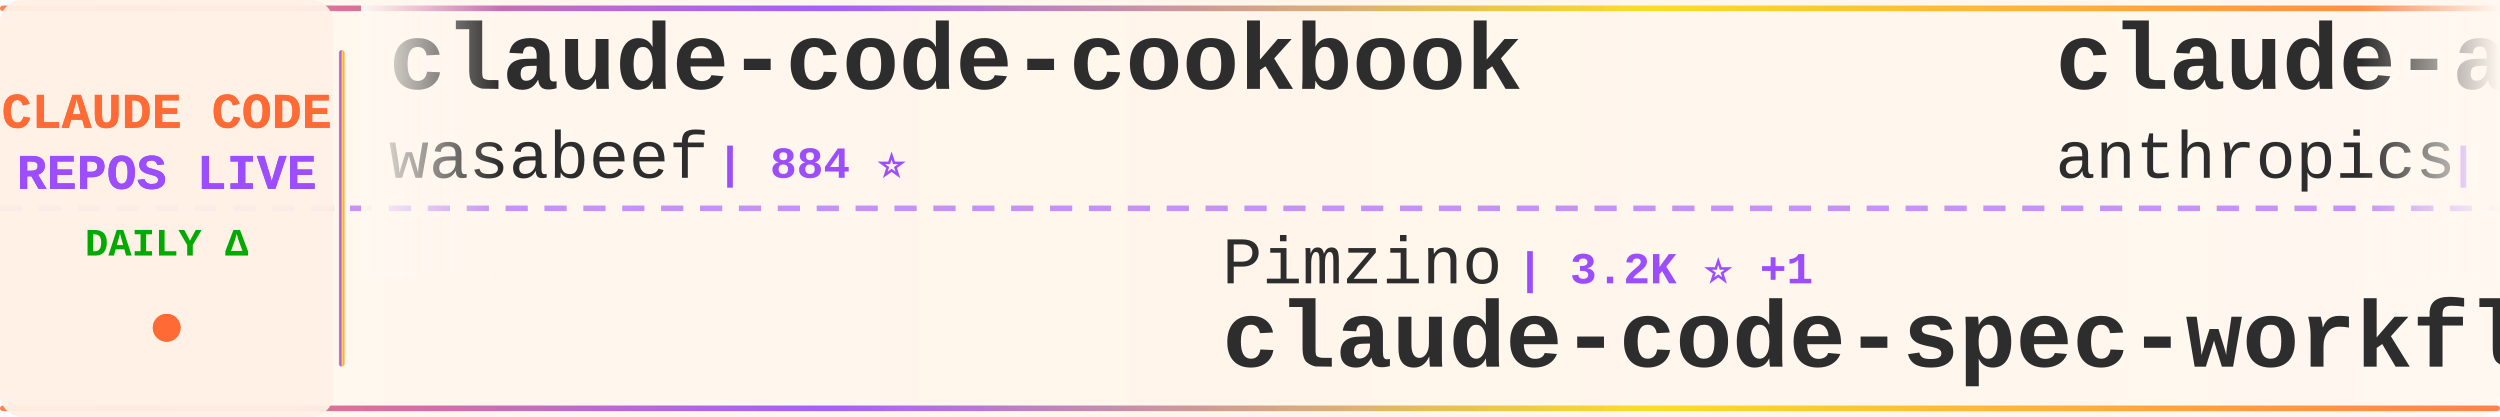
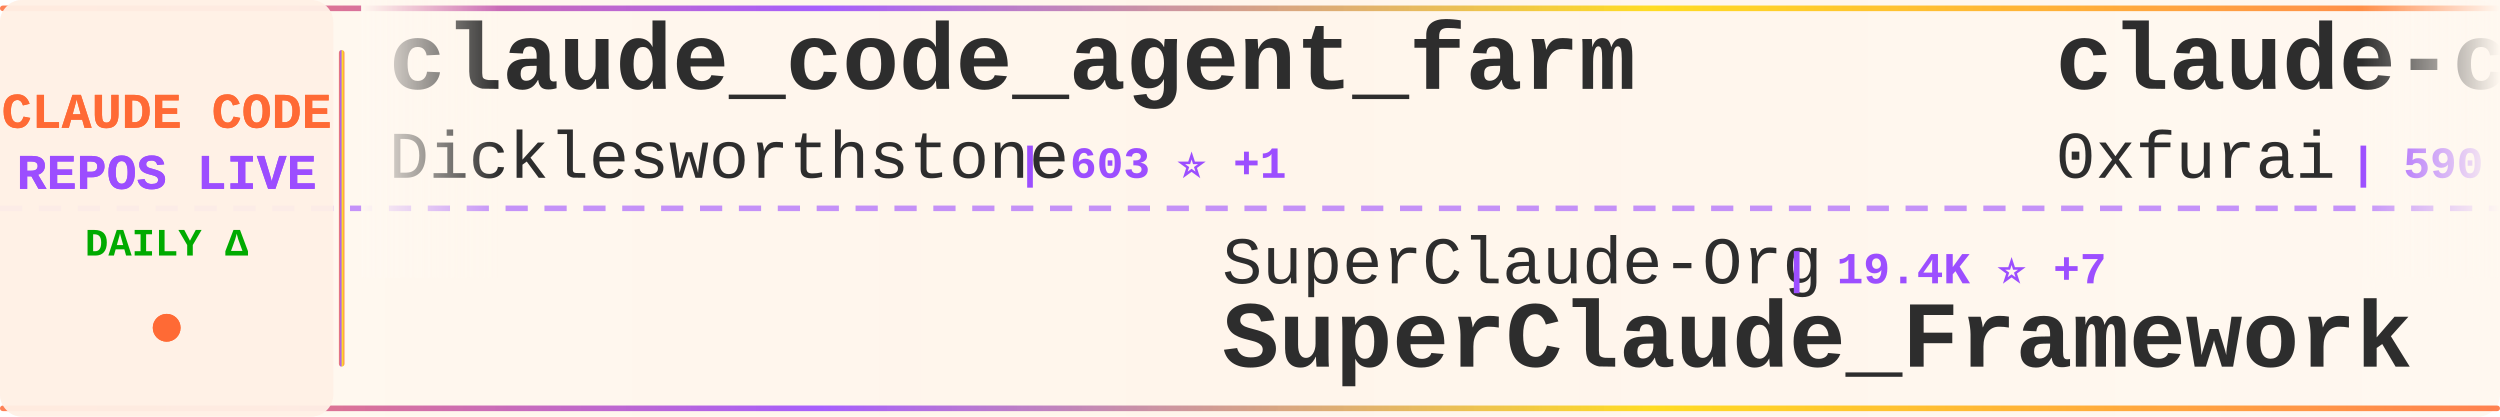
<svg xmlns="http://www.w3.org/2000/svg" width="900" height="150">
  <defs>
    <linearGradient id="tickerBg" x1="0%" y1="0%" x2="100%" y2="0%">
      <stop offset="0%" style="stop-color:#fff8f0;stop-opacity:0.98" />
      <stop offset="50%" style="stop-color:#fff5eb;stop-opacity:1" />
      <stop offset="100%" style="stop-color:#fff8f0;stop-opacity:0.98" />
    </linearGradient>
    <linearGradient id="borderGrad" x1="0%" y1="0%" x2="100%" y2="0%">
      <stop offset="0%" style="stop-color:#FF6B35;stop-opacity:0.85">
        <animate attributeName="stop-opacity" values="0.85;1;0.85" dur="2s" repeatCount="indefinite" />
      </stop>
      <stop offset="33%" style="stop-color:#9C4EFF;stop-opacity:0.9">
        <animate attributeName="stop-opacity" values="0.9;1;0.9" dur="2.2s" repeatCount="indefinite" />
      </stop>
      <stop offset="66%" style="stop-color:#FFD700;stop-opacity:0.85">
        <animate attributeName="stop-opacity" values="0.85;1;0.85" dur="1.8s" repeatCount="indefinite" />
      </stop>
      <stop offset="100%" style="stop-color:#FF6B35;stop-opacity:0.85">
        <animate attributeName="stop-opacity" values="0.85;1;0.85" dur="2s" repeatCount="indefinite" />
      </stop>
    </linearGradient>
    <filter id="textGlow">
      <feGaussianBlur stdDeviation="0.15" result="coloredBlur" />
      <feMerge>
        <feMergeNode in="coloredBlur" />
        <feMergeNode in="SourceGraphic" />
      </feMerge>
    </filter>
    <filter id="metricGlow">
      <feGaussianBlur stdDeviation="0.2" result="coloredBlur" />
      <feMerge>
        <feMergeNode in="coloredBlur" />
        <feMergeNode in="SourceGraphic" />
      </feMerge>
    </filter>
    <linearGradient id="leftFade" x1="0%" y1="0%" x2="100%" y2="0%">
      <stop offset="0%" style="stop-color:#fff8f0;stop-opacity:1" />
      <stop offset="100%" style="stop-color:#fff8f0;stop-opacity:0" />
    </linearGradient>
    <linearGradient id="rightFade" x1="0%" y1="0%" x2="100%" y2="0%">
      <stop offset="0%" style="stop-color:#fff8f0;stop-opacity:0" />
      <stop offset="100%" style="stop-color:#fff8f0;stop-opacity:1" />
    </linearGradient>
  </defs>
  <rect width="900" height="150" fill="url(#tickerBg)" rx="8" />
  <rect x="0" y="2" width="900" height="2" fill="url(#borderGrad)" rx="1" />
  <rect x="0" y="146" width="900" height="2" fill="url(#borderGrad)" rx="1" />
  <line x1="0" y1="75" x2="900" y2="75" stroke="#9C4EFF" stroke-width="2" stroke-dasharray="8 6" opacity="0.6" />
  <rect x="0" y="0" width="120" height="150" fill="#fff0e6" opacity="0.95" rx="8" />
  <text x="60" y="46" font-family="'Courier New', monospace" font-size="18" font-weight="bold" fill="#FF6B35" text-anchor="middle" filter="url(#textGlow)">
    CLAUDE CODE
  </text>
  <text x="60" y="68" font-family="'Courier New', monospace" font-size="18" font-weight="bold" fill="#9C4EFF" text-anchor="middle" filter="url(#textGlow)">
    REPOS LIVE
  </text>
  <text x="60" y="92" font-family="'Courier New', monospace" font-size="14" font-weight="bold" fill="#00aa00" text-anchor="middle">
    DAILY Δ
  </text>
  <circle cx="60" cy="118" r="5" fill="#FF6B35" filter="url(#metricGlow)">
    <animate attributeName="r" values="4;6;4" dur="1.5s" repeatCount="indefinite" />
    <animate attributeName="opacity" values="0.6;1;0.6" dur="1.5s" repeatCount="indefinite" />
  </circle>
  <rect x="122" y="18" width="2" height="114" fill="url(#borderGrad)" rx="1" />
  <clipPath id="tickerClip">
    <rect x="130" y="0" width="770" height="150" />
  </clipPath>
  <g clip-path="url(#tickerClip)">
    <g id="tickerItems">
      <animateTransform attributeName="transform" attributeType="XML" type="translate" from="0 0" to="-3000 0" dur="54s" repeatCount="indefinite" />
      <g transform="translate(0, 0)">
-         <text x="140" y="32" font-family="'Courier New', monospace" font-size="34" font-weight="bold" fill="#2d2d2d">claude-code-cookbook</text>
-         <text x="140" y="64" font-family="'Courier New', monospace" font-size="24" font-weight="normal" fill="#2d2d2d" opacity="1.0">wasabeef</text>
-         <text x="258" y="64" font-family="'Courier New', monospace" font-size="16" font-weight="bold" fill="#9C4EFF"> | 884 ⭐</text>
+         <text x="140" y="32" font-family="'Courier New', monospace" font-size="34" font-weight="bold" fill="#2d2d2d">claude_code_agent_farm</text>
+         <text x="140" y="64" font-family="'Courier New', monospace" font-size="24" font-weight="normal" fill="#2d2d2d" opacity="1.0">Dicklesworthstone</text>
+         <text x="366" y="64" font-family="'Courier New', monospace" font-size="16" font-weight="bold" fill="#9C4EFF"> | 603 ⭐ +1</text>
      </g>
      <g transform="translate(300, 0)">
-         <text x="140" y="102" font-family="'Courier New', monospace" font-size="24" font-weight="normal" fill="#2d2d2d" opacity="1.0">Pimzino</text>
-         <text x="246" y="102" font-family="'Courier New', monospace" font-size="16" font-weight="bold" fill="#9C4EFF"> | 3.2K ⭐ +1</text>
-         <text x="140" y="132" font-family="'Courier New', monospace" font-size="34" font-weight="bold" fill="#2d2d2d">claude-code-spec-workflo...</text>
+         <text x="140" y="102" font-family="'Courier New', monospace" font-size="24" font-weight="normal" fill="#2d2d2d" opacity="1.0">SuperClaude-Org</text>
+         <text x="342" y="102" font-family="'Courier New', monospace" font-size="16" font-weight="bold" fill="#9C4EFF"> | 19.4K ⭐ +7</text>
+         <text x="140" y="132" font-family="'Courier New', monospace" font-size="34" font-weight="bold" fill="#2d2d2d">SuperClaude_Framework</text>
      </g>
      <g transform="translate(600, 0)">
-         <text x="140" y="32" font-family="'Courier New', monospace" font-size="34" font-weight="bold" fill="#2d2d2d">claude-agent-sdk-python</text>
-         <text x="140" y="64" font-family="'Courier New', monospace" font-size="24" font-weight="normal" fill="#2d2d2d" opacity="1.0">anthropics</text>
-         <text x="282" y="64" font-family="'Courier New', monospace" font-size="16" font-weight="bold" fill="#9C4EFF"> | 3.6K ⭐ +8</text>
+         <text x="140" y="32" font-family="'Courier New', monospace" font-size="34" font-weight="bold" fill="#2d2d2d">claude-code-subagents</text>
+         <text x="140" y="64" font-family="'Courier New', monospace" font-size="24" font-weight="normal" fill="#2d2d2d" opacity="1.0">0xfurai</text>
+         <text x="246" y="64" font-family="'Courier New', monospace" font-size="16" font-weight="bold" fill="#9C4EFF"> | 590 ⭐ +2</text>
      </g>
      <g transform="translate(900, 0)">
-         <text x="140" y="102" font-family="'Courier New', monospace" font-size="24" font-weight="normal" fill="#2d2d2d" opacity="1.0">coleam00</text>
-         <text x="258" y="102" font-family="'Courier New', monospace" font-size="16" font-weight="bold" fill="#9C4EFF"> | 11.9K ⭐ +1</text>
-         <text x="140" y="132" font-family="'Courier New', monospace" font-size="34" font-weight="bold" fill="#2d2d2d">context-engineering-intr...</text>
+         <text x="140" y="102" font-family="'Courier New', monospace" font-size="24" font-weight="normal" fill="#2d2d2d" opacity="1.0">anthropics</text>
+         <text x="282" y="102" font-family="'Courier New', monospace" font-size="16" font-weight="bold" fill="#9C4EFF"> | 2.7K ⭐ +1</text>
+         <text x="140" y="132" font-family="'Courier New', monospace" font-size="34" font-weight="bold" fill="#2d2d2d">claude-code-security-rev...</text>
      </g>
      <g transform="translate(1200, 0)">
-         <text x="140" y="32" font-family="'Courier New', monospace" font-size="34" font-weight="bold" fill="#2d2d2d">cc</text>
-         <text x="140" y="64" font-family="'Courier New', monospace" font-size="24" font-weight="normal" fill="#2d2d2d" opacity="1.0">kn1026</text>
-         <text x="234" y="64" font-family="'Courier New', monospace" font-size="16" font-weight="bold" fill="#9C4EFF"> | 697 ⭐</text>
+         <text x="140" y="32" font-family="'Courier New', monospace" font-size="34" font-weight="bold" fill="#2d2d2d">opcode</text>
+         <text x="140" y="64" font-family="'Courier New', monospace" font-size="24" font-weight="normal" fill="#2d2d2d" opacity="1.0">winfunc</text>
+         <text x="246" y="64" font-family="'Courier New', monospace" font-size="16" font-weight="bold" fill="#9C4EFF"> | 19.4K ⭐ +6</text>
      </g>
      <g transform="translate(1500, 0)">
-         <text x="140" y="102" font-family="'Courier New', monospace" font-size="24" font-weight="normal" fill="#2d2d2d" opacity="1.0">Matt-Dionis</text>
-         <text x="294" y="102" font-family="'Courier New', monospace" font-size="16" font-weight="bold" fill="#9C4EFF"> | 572 ⭐</text>
-         <text x="140" y="132" font-family="'Courier New', monospace" font-size="34" font-weight="bold" fill="#2d2d2d">claude-code-configs</text>
+         <text x="140" y="102" font-family="'Courier New', monospace" font-size="24" font-weight="normal" fill="#2d2d2d" opacity="1.0">anthropics</text>
+         <text x="282" y="102" font-family="'Courier New', monospace" font-size="16" font-weight="bold" fill="#9C4EFF"> | 25.8K ⭐ +157</text>
+         <text x="140" y="132" font-family="'Courier New', monospace" font-size="34" font-weight="bold" fill="#2d2d2d">skills</text>
      </g>
      <g transform="translate(1800, 0)">
-         <text x="140" y="32" font-family="'Courier New', monospace" font-size="34" font-weight="bold" fill="#2d2d2d">claude-code-prompt-impro...</text>
-         <text x="140" y="64" font-family="'Courier New', monospace" font-size="24" font-weight="normal" fill="#2d2d2d" opacity="1.0">severity1</text>
-         <text x="270" y="64" font-family="'Courier New', monospace" font-size="16" font-weight="bold" fill="#9C4EFF"> | 1.0K ⭐ +1</text>
+         <text x="140" y="32" font-family="'Courier New', monospace" font-size="34" font-weight="bold" fill="#2d2d2d">claude-code-acp</text>
+         <text x="140" y="64" font-family="'Courier New', monospace" font-size="24" font-weight="normal" fill="#2d2d2d" opacity="1.0">zed-industries</text>
+         <text x="330" y="64" font-family="'Courier New', monospace" font-size="16" font-weight="bold" fill="#9C4EFF"> | 614 ⭐</text>
      </g>
      <g transform="translate(2100, 0)">
+         <text x="140" y="102" font-family="'Courier New', monospace" font-size="24" font-weight="normal" fill="#2d2d2d" opacity="1.0">ComposioHQ</text>
+         <text x="282" y="102" font-family="'Courier New', monospace" font-size="16" font-weight="bold" fill="#9C4EFF"> | 8.4K ⭐ +297</text>
+         <text x="140" y="132" font-family="'Courier New', monospace" font-size="34" font-weight="bold" fill="#2d2d2d">awesome-claude-skills</text>
+       </g>
+       <g transform="translate(2400, 0)">
+         <text x="140" y="32" font-family="'Courier New', monospace" font-size="34" font-weight="bold" fill="#2d2d2d">humanlayer</text>
+         <text x="140" y="64" font-family="'Courier New', monospace" font-size="24" font-weight="normal" fill="#2d2d2d" opacity="1.0">humanlayer</text>
+         <text x="282" y="64" font-family="'Courier New', monospace" font-size="16" font-weight="bold" fill="#9C4EFF"> | 8.1K ⭐ +8</text>
+       </g>
+       <g transform="translate(2700, 0)">
+         <text x="140" y="102" font-family="'Courier New', monospace" font-size="24" font-weight="normal" fill="#2d2d2d" opacity="1.0">VoltAgent</text>
+         <text x="270" y="102" font-family="'Courier New', monospace" font-size="16" font-weight="bold" fill="#9C4EFF"> | 6.2K ⭐ +14</text>
+         <text x="140" y="132" font-family="'Courier New', monospace" font-size="34" font-weight="bold" fill="#2d2d2d">awesome-claude-code-suba...</text>
+       </g>
+       <g transform="translate(3000, 0)">
+         <text x="140" y="32" font-family="'Courier New', monospace" font-size="34" font-weight="bold" fill="#2d2d2d">claude_code_agent_farm</text>
+         <text x="140" y="64" font-family="'Courier New', monospace" font-size="24" font-weight="normal" fill="#2d2d2d" opacity="1.0">Dicklesworthstone</text>
+         <text x="366" y="64" font-family="'Courier New', monospace" font-size="16" font-weight="bold" fill="#9C4EFF"> | 603 ⭐ +1</text>
+       </g>
+       <g transform="translate(3300, 0)">
        <text x="140" y="102" font-family="'Courier New', monospace" font-size="24" font-weight="normal" fill="#2d2d2d" opacity="1.0">SuperClaude-Org</text>
-         <text x="342" y="102" font-family="'Courier New', monospace" font-size="16" font-weight="bold" fill="#9C4EFF"> | 19.4K ⭐ +15</text>
+         <text x="342" y="102" font-family="'Courier New', monospace" font-size="16" font-weight="bold" fill="#9C4EFF"> | 19.4K ⭐ +7</text>
        <text x="140" y="132" font-family="'Courier New', monospace" font-size="34" font-weight="bold" fill="#2d2d2d">SuperClaude_Framework</text>
      </g>
-       <g transform="translate(2400, 0)">
-         <text x="140" y="32" font-family="'Courier New', monospace" font-size="34" font-weight="bold" fill="#2d2d2d">sc-claude-code-files</text>
-         <text x="140" y="64" font-family="'Courier New', monospace" font-size="24" font-weight="normal" fill="#2d2d2d" opacity="1.0">https-deeplearning-ai</text>
-         <text x="414" y="64" font-family="'Courier New', monospace" font-size="16" font-weight="bold" fill="#9C4EFF"> | 337 ⭐</text>
-       </g>
-       <g transform="translate(2700, 0)">
-         <text x="140" y="102" font-family="'Courier New', monospace" font-size="24" font-weight="normal" fill="#2d2d2d" opacity="1.0">disler</text>
-         <text x="234" y="102" font-family="'Courier New', monospace" font-size="16" font-weight="bold" fill="#9C4EFF"> | 277 ⭐</text>
-         <text x="140" y="132" font-family="'Courier New', monospace" font-size="34" font-weight="bold" fill="#2d2d2d">claude-code-is-programma...</text>
-       </g>
-       <g transform="translate(3000, 0)">
-         <text x="140" y="32" font-family="'Courier New', monospace" font-size="34" font-weight="bold" fill="#2d2d2d">claude-code-cookbook</text>
-         <text x="140" y="64" font-family="'Courier New', monospace" font-size="24" font-weight="normal" fill="#2d2d2d" opacity="1.0">wasabeef</text>
-         <text x="258" y="64" font-family="'Courier New', monospace" font-size="16" font-weight="bold" fill="#9C4EFF"> | 884 ⭐</text>
-       </g>
-       <g transform="translate(3300, 0)">
-         <text x="140" y="102" font-family="'Courier New', monospace" font-size="24" font-weight="normal" fill="#2d2d2d" opacity="1.0">Pimzino</text>
-         <text x="246" y="102" font-family="'Courier New', monospace" font-size="16" font-weight="bold" fill="#9C4EFF"> | 3.2K ⭐ +1</text>
-         <text x="140" y="132" font-family="'Courier New', monospace" font-size="34" font-weight="bold" fill="#2d2d2d">claude-code-spec-workflo...</text>
-       </g>
      <g transform="translate(3600, 0)">
-         <text x="140" y="32" font-family="'Courier New', monospace" font-size="34" font-weight="bold" fill="#2d2d2d">claude-agent-sdk-python</text>
-         <text x="140" y="64" font-family="'Courier New', monospace" font-size="24" font-weight="normal" fill="#2d2d2d" opacity="1.0">anthropics</text>
-         <text x="282" y="64" font-family="'Courier New', monospace" font-size="16" font-weight="bold" fill="#9C4EFF"> | 3.6K ⭐ +8</text>
+         <text x="140" y="32" font-family="'Courier New', monospace" font-size="34" font-weight="bold" fill="#2d2d2d">claude-code-subagents</text>
+         <text x="140" y="64" font-family="'Courier New', monospace" font-size="24" font-weight="normal" fill="#2d2d2d" opacity="1.0">0xfurai</text>
+         <text x="246" y="64" font-family="'Courier New', monospace" font-size="16" font-weight="bold" fill="#9C4EFF"> | 590 ⭐ +2</text>
      </g>
      <g transform="translate(3900, 0)">
-         <text x="140" y="102" font-family="'Courier New', monospace" font-size="24" font-weight="normal" fill="#2d2d2d" opacity="1.0">coleam00</text>
-         <text x="258" y="102" font-family="'Courier New', monospace" font-size="16" font-weight="bold" fill="#9C4EFF"> | 11.9K ⭐ +1</text>
-         <text x="140" y="132" font-family="'Courier New', monospace" font-size="34" font-weight="bold" fill="#2d2d2d">context-engineering-intr...</text>
+         <text x="140" y="102" font-family="'Courier New', monospace" font-size="24" font-weight="normal" fill="#2d2d2d" opacity="1.0">anthropics</text>
+         <text x="282" y="102" font-family="'Courier New', monospace" font-size="16" font-weight="bold" fill="#9C4EFF"> | 2.7K ⭐ +1</text>
+         <text x="140" y="132" font-family="'Courier New', monospace" font-size="34" font-weight="bold" fill="#2d2d2d">claude-code-security-rev...</text>
      </g>
    </g>
  </g>
  <rect x="130" y="0" width="50" height="100" fill="url(#leftFade)" />
  <rect x="850" y="0" width="50" height="100" fill="url(#rightFade)" />
</svg>
